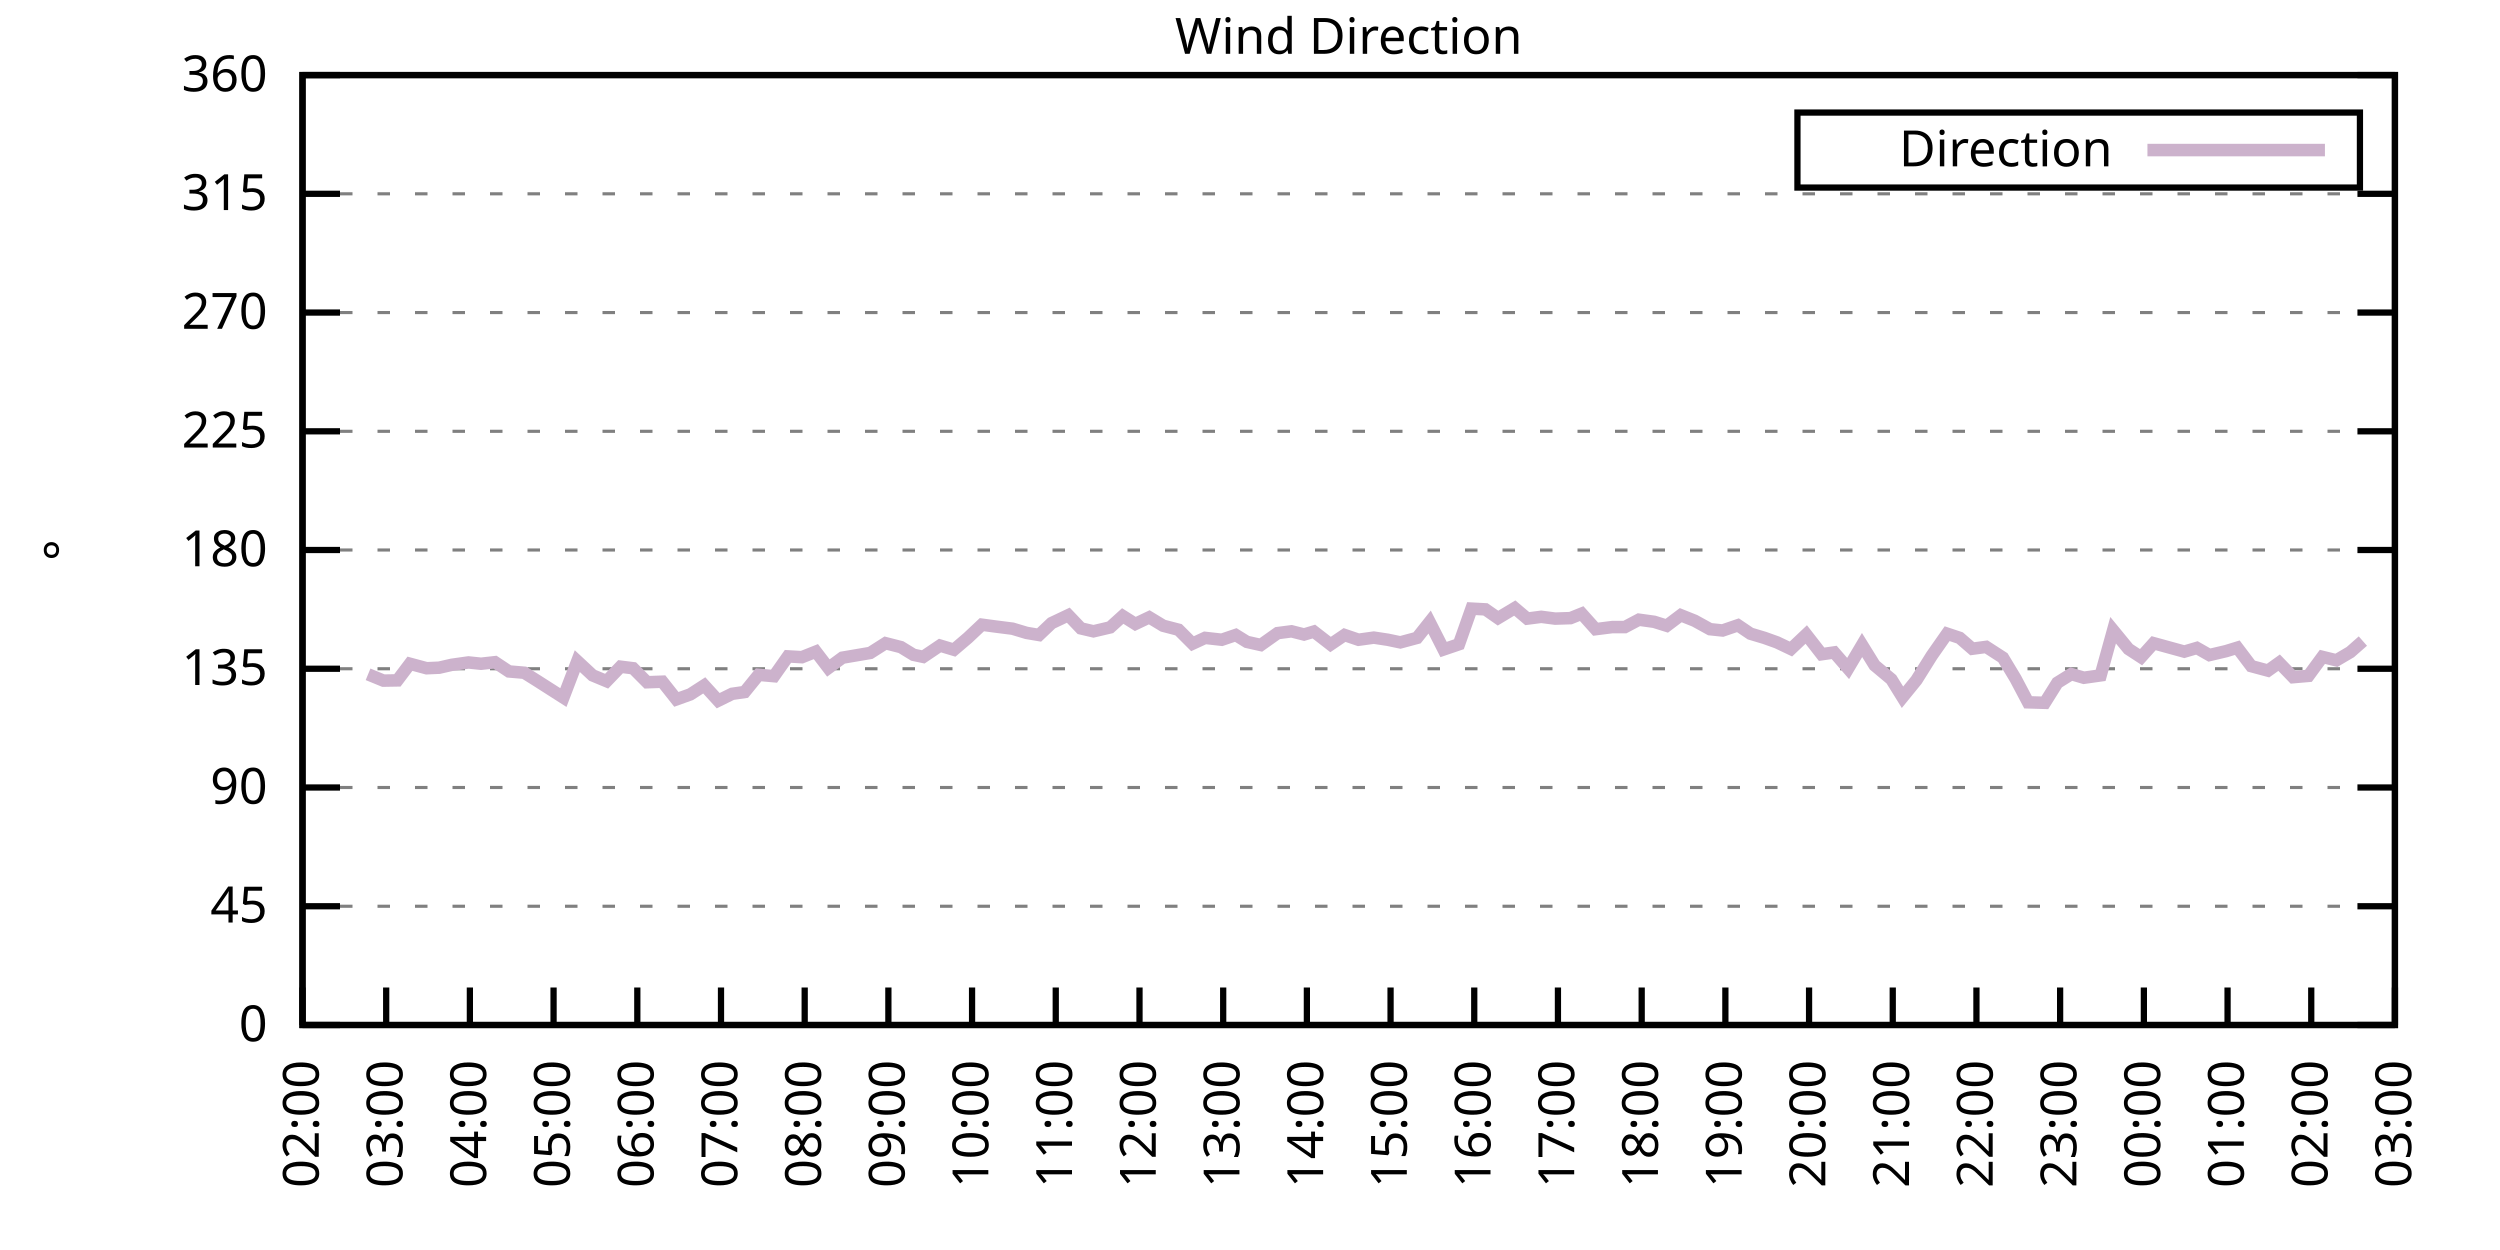
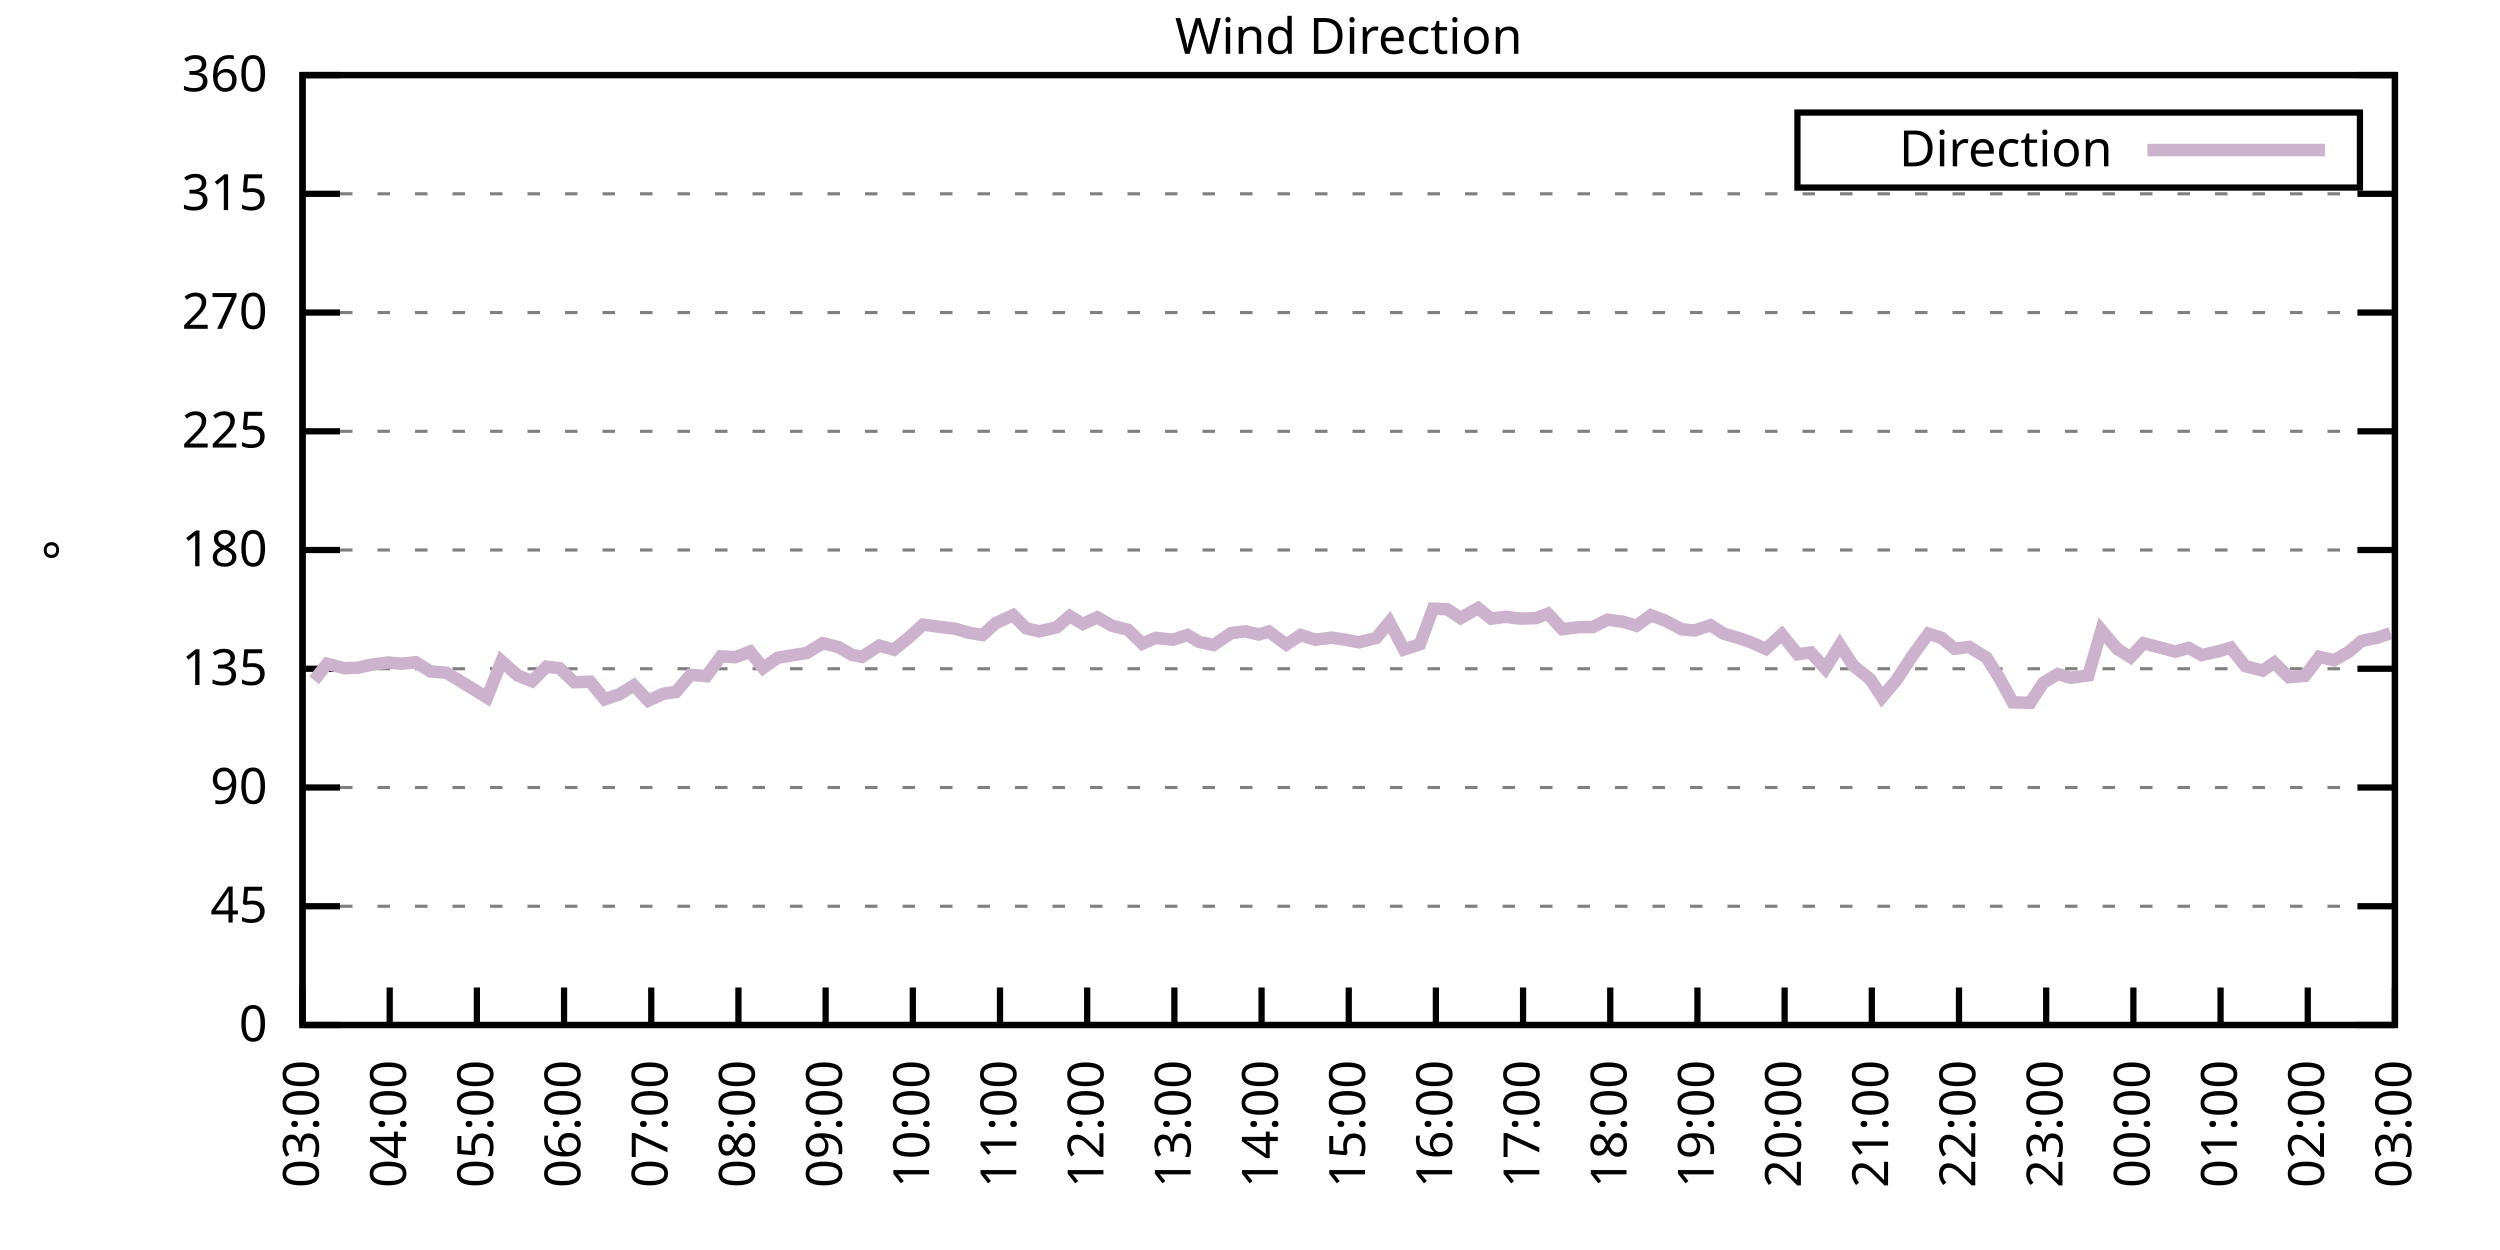
<svg xmlns="http://www.w3.org/2000/svg" xmlns:xlink="http://www.w3.org/1999/xlink" width="400" height="200" viewBox="0 0 400 200">
  <g id="gnuplot_canvas">
    <rect x="0" y="0" width="400" height="200" fill="none" />
    <defs>
      <circle id="gpDot" r="0.5" stroke-width="0.5" stroke="currentColor" />
      <path id="gpPt0" stroke-width="0.333" stroke="currentColor" d="M-1,0 h2 M0,-1 v2" />
      <path id="gpPt1" stroke-width="0.333" stroke="currentColor" d="M-1,-1 L1,1 M1,-1 L-1,1" />
      <path id="gpPt2" stroke-width="0.333" stroke="currentColor" d="M-1,0 L1,0 M0,-1 L0,1 M-1,-1 L1,1 M-1,1 L1,-1" />
      <rect id="gpPt3" stroke-width="0.333" stroke="currentColor" x="-1" y="-1" width="2" height="2" />
      <rect id="gpPt4" stroke-width="0.333" stroke="currentColor" fill="currentColor" x="-1" y="-1" width="2" height="2" />
      <circle id="gpPt5" stroke-width="0.333" stroke="currentColor" cx="0" cy="0" r="1" />
      <use xlink:href="#gpPt5" id="gpPt6" fill="currentColor" stroke="none" />
      <path id="gpPt7" stroke-width="0.333" stroke="currentColor" d="M0,-1.33 L-1.33,0.67 L1.33,0.67 z" />
      <use xlink:href="#gpPt7" id="gpPt8" fill="currentColor" stroke="none" />
      <use xlink:href="#gpPt7" id="gpPt9" stroke="currentColor" transform="rotate(180)" />
      <use xlink:href="#gpPt9" id="gpPt10" fill="currentColor" stroke="none" />
      <use xlink:href="#gpPt3" id="gpPt11" stroke="currentColor" transform="rotate(45)" />
      <use xlink:href="#gpPt11" id="gpPt12" fill="currentColor" stroke="none" />
      <path id="gpPt13" stroke-width="0.333" stroke="currentColor" d="M0,1.330 L1.265,0.411 L0.782,-1.067 L-0.782,-1.076 L-1.265,0.411 z" />
      <use xlink:href="#gpPt13" id="gpPt14" fill="currentColor" stroke="none" />
      <filter id="textbox" filterUnits="objectBoundingBox" x="0" y="0" height="1" width="1">
        <feFlood flood-color="white" flood-opacity="1" result="bgnd" />
        <feComposite in="SourceGraphic" in2="bgnd" operator="atop" />
      </filter>
      <filter id="greybox" filterUnits="objectBoundingBox" x="0" y="0" height="1" width="1">
        <feFlood flood-color="lightgrey" flood-opacity="1" result="grey" />
        <feComposite in="SourceGraphic" in2="grey" operator="atop" />
      </filter>
    </defs>
    <g fill="none" color="white" stroke="currentColor" stroke-width="1.00" stroke-linecap="butt" stroke-linejoin="miter">
</g>
    <g fill="none" color="black" stroke="currentColor" stroke-width="1.00" stroke-linecap="butt" stroke-linejoin="miter">
      <g stroke="none" shape-rendering="crispEdges">
        <polygon fill="rgb(255, 255, 255)" points="48.40,164.00 383.18,164.00 383.18,12.02 48.40,12.02 " />
      </g>
    </g>
    <g fill="none" color="black" stroke="currentColor" stroke-width="1.00" stroke-linecap="butt" stroke-linejoin="miter">
</g>
    <g fill="none" color="black" stroke="black" stroke-width="0.50" stroke-linecap="butt" stroke-linejoin="miter">
</g>
    <g fill="none" color="gray" stroke="currentColor" stroke-width="0.50" stroke-linecap="butt" stroke-linejoin="miter">
      <path stroke="gray" stroke-dasharray="2,4" class="gridline" d="M48.40,164.00 L383.19,164.00  " />
    </g>
    <g fill="none" color="gray" stroke="gray" stroke-width="1.00" stroke-linecap="butt" stroke-linejoin="miter">
</g>
    <g fill="none" color="black" stroke="currentColor" stroke-width="1.00" stroke-linecap="butt" stroke-linejoin="miter">
      <path stroke="black" d="M48.40,164.00 L54.40,164.00 M383.19,164.00 L377.19,164.00  " />
      <g transform="translate(42.80,166.60)" stroke="none" fill="black" font-family="Sans" font-size="8.00" text-anchor="end">
        <text>
          <tspan font-family="Sans"> 0</tspan>
        </text>
      </g>
    </g>
    <g fill="none" color="black" stroke="currentColor" stroke-width="1.00" stroke-linecap="butt" stroke-linejoin="miter">
</g>
    <g fill="none" color="black" stroke="black" stroke-width="0.50" stroke-linecap="butt" stroke-linejoin="miter">
</g>
    <g fill="none" color="gray" stroke="currentColor" stroke-width="0.50" stroke-linecap="butt" stroke-linejoin="miter">
      <path stroke="gray" stroke-dasharray="2,4" class="gridline" d="M48.40,145.00 L383.19,145.00  " />
    </g>
    <g fill="none" color="gray" stroke="gray" stroke-width="1.00" stroke-linecap="butt" stroke-linejoin="miter">
</g>
    <g fill="none" color="black" stroke="currentColor" stroke-width="1.00" stroke-linecap="butt" stroke-linejoin="miter">
      <path stroke="black" d="M48.40,145.00 L54.40,145.00 M383.19,145.00 L377.19,145.00  " />
      <g transform="translate(42.80,147.60)" stroke="none" fill="black" font-family="Sans" font-size="8.00" text-anchor="end">
        <text>
          <tspan font-family="Sans"> 45</tspan>
        </text>
      </g>
    </g>
    <g fill="none" color="black" stroke="currentColor" stroke-width="1.00" stroke-linecap="butt" stroke-linejoin="miter">
</g>
    <g fill="none" color="black" stroke="black" stroke-width="0.50" stroke-linecap="butt" stroke-linejoin="miter">
</g>
    <g fill="none" color="gray" stroke="currentColor" stroke-width="0.50" stroke-linecap="butt" stroke-linejoin="miter">
      <path stroke="gray" stroke-dasharray="2,4" class="gridline" d="M48.40,126.00 L383.19,126.00  " />
    </g>
    <g fill="none" color="gray" stroke="gray" stroke-width="1.00" stroke-linecap="butt" stroke-linejoin="miter">
</g>
    <g fill="none" color="black" stroke="currentColor" stroke-width="1.00" stroke-linecap="butt" stroke-linejoin="miter">
      <path stroke="black" d="M48.40,126.00 L54.40,126.00 M383.19,126.00 L377.19,126.00  " />
      <g transform="translate(42.80,128.60)" stroke="none" fill="black" font-family="Sans" font-size="8.00" text-anchor="end">
        <text>
          <tspan font-family="Sans"> 90</tspan>
        </text>
      </g>
    </g>
    <g fill="none" color="black" stroke="currentColor" stroke-width="1.00" stroke-linecap="butt" stroke-linejoin="miter">
</g>
    <g fill="none" color="black" stroke="black" stroke-width="0.50" stroke-linecap="butt" stroke-linejoin="miter">
</g>
    <g fill="none" color="gray" stroke="currentColor" stroke-width="0.50" stroke-linecap="butt" stroke-linejoin="miter">
      <path stroke="gray" stroke-dasharray="2,4" class="gridline" d="M48.40,107.00 L383.19,107.00  " />
    </g>
    <g fill="none" color="gray" stroke="gray" stroke-width="1.00" stroke-linecap="butt" stroke-linejoin="miter">
</g>
    <g fill="none" color="black" stroke="currentColor" stroke-width="1.00" stroke-linecap="butt" stroke-linejoin="miter">
      <path stroke="black" d="M48.40,107.00 L54.40,107.00 M383.19,107.00 L377.19,107.00  " />
      <g transform="translate(42.80,109.60)" stroke="none" fill="black" font-family="Sans" font-size="8.00" text-anchor="end">
        <text>
          <tspan font-family="Sans"> 135</tspan>
        </text>
      </g>
    </g>
    <g fill="none" color="black" stroke="currentColor" stroke-width="1.00" stroke-linecap="butt" stroke-linejoin="miter">
</g>
    <g fill="none" color="black" stroke="black" stroke-width="0.50" stroke-linecap="butt" stroke-linejoin="miter">
</g>
    <g fill="none" color="gray" stroke="currentColor" stroke-width="0.50" stroke-linecap="butt" stroke-linejoin="miter">
      <path stroke="gray" stroke-dasharray="2,4" class="gridline" d="M48.40,88.00 L383.19,88.00  " />
    </g>
    <g fill="none" color="gray" stroke="gray" stroke-width="1.00" stroke-linecap="butt" stroke-linejoin="miter">
</g>
    <g fill="none" color="black" stroke="currentColor" stroke-width="1.00" stroke-linecap="butt" stroke-linejoin="miter">
      <path stroke="black" d="M48.40,88.00 L54.40,88.00 M383.19,88.00 L377.19,88.00  " />
      <g transform="translate(42.80,90.60)" stroke="none" fill="black" font-family="Sans" font-size="8.00" text-anchor="end">
        <text>
          <tspan font-family="Sans"> 180</tspan>
        </text>
      </g>
    </g>
    <g fill="none" color="black" stroke="currentColor" stroke-width="1.00" stroke-linecap="butt" stroke-linejoin="miter">
</g>
    <g fill="none" color="black" stroke="black" stroke-width="0.50" stroke-linecap="butt" stroke-linejoin="miter">
</g>
    <g fill="none" color="gray" stroke="currentColor" stroke-width="0.50" stroke-linecap="butt" stroke-linejoin="miter">
      <path stroke="gray" stroke-dasharray="2,4" class="gridline" d="M48.40,69.01 L383.19,69.01  " />
    </g>
    <g fill="none" color="gray" stroke="gray" stroke-width="1.00" stroke-linecap="butt" stroke-linejoin="miter">
</g>
    <g fill="none" color="black" stroke="currentColor" stroke-width="1.00" stroke-linecap="butt" stroke-linejoin="miter">
      <path stroke="black" d="M48.40,69.01 L54.40,69.01 M383.19,69.01 L377.19,69.01  " />
      <g transform="translate(42.80,71.61)" stroke="none" fill="black" font-family="Sans" font-size="8.00" text-anchor="end">
        <text>
          <tspan font-family="Sans"> 225</tspan>
        </text>
      </g>
    </g>
    <g fill="none" color="black" stroke="currentColor" stroke-width="1.00" stroke-linecap="butt" stroke-linejoin="miter">
</g>
    <g fill="none" color="black" stroke="black" stroke-width="0.50" stroke-linecap="butt" stroke-linejoin="miter">
</g>
    <g fill="none" color="gray" stroke="currentColor" stroke-width="0.50" stroke-linecap="butt" stroke-linejoin="miter">
      <path stroke="gray" stroke-dasharray="2,4" class="gridline" d="M48.40,50.01 L383.19,50.01  " />
    </g>
    <g fill="none" color="gray" stroke="gray" stroke-width="1.00" stroke-linecap="butt" stroke-linejoin="miter">
</g>
    <g fill="none" color="black" stroke="currentColor" stroke-width="1.00" stroke-linecap="butt" stroke-linejoin="miter">
      <path stroke="black" d="M48.40,50.01 L54.40,50.01 M383.19,50.01 L377.19,50.01  " />
      <g transform="translate(42.80,52.61)" stroke="none" fill="black" font-family="Sans" font-size="8.00" text-anchor="end">
        <text>
          <tspan font-family="Sans"> 270</tspan>
        </text>
      </g>
    </g>
    <g fill="none" color="black" stroke="currentColor" stroke-width="1.00" stroke-linecap="butt" stroke-linejoin="miter">
</g>
    <g fill="none" color="black" stroke="black" stroke-width="0.50" stroke-linecap="butt" stroke-linejoin="miter">
</g>
    <g fill="none" color="gray" stroke="currentColor" stroke-width="0.50" stroke-linecap="butt" stroke-linejoin="miter">
      <path stroke="gray" stroke-dasharray="2,4" class="gridline" d="M48.40,31.01 L383.19,31.01  " />
    </g>
    <g fill="none" color="gray" stroke="gray" stroke-width="1.00" stroke-linecap="butt" stroke-linejoin="miter">
</g>
    <g fill="none" color="black" stroke="currentColor" stroke-width="1.00" stroke-linecap="butt" stroke-linejoin="miter">
      <path stroke="black" d="M48.40,31.01 L54.40,31.01 M383.19,31.01 L377.19,31.01  " />
      <g transform="translate(42.80,33.61)" stroke="none" fill="black" font-family="Sans" font-size="8.00" text-anchor="end">
        <text>
          <tspan font-family="Sans"> 315</tspan>
        </text>
      </g>
    </g>
    <g fill="none" color="black" stroke="currentColor" stroke-width="1.00" stroke-linecap="butt" stroke-linejoin="miter">
</g>
    <g fill="none" color="black" stroke="black" stroke-width="0.50" stroke-linecap="butt" stroke-linejoin="miter">
</g>
    <g fill="none" color="gray" stroke="currentColor" stroke-width="0.50" stroke-linecap="butt" stroke-linejoin="miter">
      <path stroke="gray" stroke-dasharray="2,4" class="gridline" d="M48.40,12.01 L383.19,12.01  " />
    </g>
    <g fill="none" color="gray" stroke="gray" stroke-width="1.00" stroke-linecap="butt" stroke-linejoin="miter">
</g>
    <g fill="none" color="black" stroke="currentColor" stroke-width="1.00" stroke-linecap="butt" stroke-linejoin="miter">
      <path stroke="black" d="M48.40,12.01 L54.40,12.01 M383.19,12.01 L377.19,12.01  " />
      <g transform="translate(42.80,14.61)" stroke="none" fill="black" font-family="Sans" font-size="8.00" text-anchor="end">
        <text>
          <tspan font-family="Sans"> 360</tspan>
        </text>
      </g>
    </g>
    <g fill="none" color="black" stroke="currentColor" stroke-width="1.00" stroke-linecap="butt" stroke-linejoin="miter">
      <path stroke="black" d="M48.40,164.00 L48.40,158.00  " />
      <g transform="translate(51.00,169.60) rotate(270.00)" stroke="none" fill="black" font-family="Sans" font-size="8.00" text-anchor="end">
        <text>
-           <tspan font-family="Sans">02:00</tspan>
-         </text>
-       </g>
-     </g>
-     <g fill="none" color="black" stroke="currentColor" stroke-width="1.00" stroke-linecap="butt" stroke-linejoin="miter">
-       <path stroke="black" d="M61.79,164.00 L61.79,158.00  " />
-       <g transform="translate(64.39,169.60) rotate(270.00)" stroke="none" fill="black" font-family="Sans" font-size="8.00" text-anchor="end">
-         <text>
          <tspan font-family="Sans">03:00</tspan>
        </text>
      </g>
    </g>
    <g fill="none" color="black" stroke="currentColor" stroke-width="1.00" stroke-linecap="butt" stroke-linejoin="miter">
-       <path stroke="black" d="M75.18,164.00 L75.18,158.00  " />
-       <g transform="translate(77.78,169.60) rotate(270.00)" stroke="none" fill="black" font-family="Sans" font-size="8.00" text-anchor="end">
+       <path stroke="black" d="M62.35,164.00 L62.35,158.00  " />
+       <g transform="translate(64.95,169.60) rotate(270.00)" stroke="none" fill="black" font-family="Sans" font-size="8.00" text-anchor="end">
        <text>
          <tspan font-family="Sans">04:00</tspan>
        </text>
      </g>
    </g>
    <g fill="none" color="black" stroke="currentColor" stroke-width="1.00" stroke-linecap="butt" stroke-linejoin="miter">
-       <path stroke="black" d="M88.57,164.00 L88.57,158.00  " />
-       <g transform="translate(91.17,169.60) rotate(270.00)" stroke="none" fill="black" font-family="Sans" font-size="8.00" text-anchor="end">
+       <path stroke="black" d="M76.30,164.00 L76.30,158.00  " />
+       <g transform="translate(78.90,169.60) rotate(270.00)" stroke="none" fill="black" font-family="Sans" font-size="8.00" text-anchor="end">
        <text>
          <tspan font-family="Sans">05:00</tspan>
        </text>
      </g>
    </g>
    <g fill="none" color="black" stroke="currentColor" stroke-width="1.00" stroke-linecap="butt" stroke-linejoin="miter">
-       <path stroke="black" d="M101.97,164.00 L101.97,158.00  " />
-       <g transform="translate(104.57,169.60) rotate(270.00)" stroke="none" fill="black" font-family="Sans" font-size="8.00" text-anchor="end">
+       <path stroke="black" d="M90.25,164.00 L90.25,158.00  " />
+       <g transform="translate(92.85,169.60) rotate(270.00)" stroke="none" fill="black" font-family="Sans" font-size="8.00" text-anchor="end">
        <text>
          <tspan font-family="Sans">06:00</tspan>
        </text>
      </g>
    </g>
    <g fill="none" color="black" stroke="currentColor" stroke-width="1.00" stroke-linecap="butt" stroke-linejoin="miter">
-       <path stroke="black" d="M115.36,164.00 L115.36,158.00  " />
-       <g transform="translate(117.96,169.60) rotate(270.00)" stroke="none" fill="black" font-family="Sans" font-size="8.00" text-anchor="end">
+       <path stroke="black" d="M104.20,164.00 L104.20,158.00  " />
+       <g transform="translate(106.80,169.60) rotate(270.00)" stroke="none" fill="black" font-family="Sans" font-size="8.00" text-anchor="end">
        <text>
          <tspan font-family="Sans">07:00</tspan>
        </text>
      </g>
    </g>
    <g fill="none" color="black" stroke="currentColor" stroke-width="1.00" stroke-linecap="butt" stroke-linejoin="miter">
-       <path stroke="black" d="M128.75,164.00 L128.75,158.00  " />
-       <g transform="translate(131.35,169.60) rotate(270.00)" stroke="none" fill="black" font-family="Sans" font-size="8.00" text-anchor="end">
+       <path stroke="black" d="M118.15,164.00 L118.15,158.00  " />
+       <g transform="translate(120.75,169.60) rotate(270.00)" stroke="none" fill="black" font-family="Sans" font-size="8.00" text-anchor="end">
        <text>
          <tspan font-family="Sans">08:00</tspan>
        </text>
      </g>
    </g>
    <g fill="none" color="black" stroke="currentColor" stroke-width="1.00" stroke-linecap="butt" stroke-linejoin="miter">
-       <path stroke="black" d="M142.14,164.00 L142.14,158.00  " />
-       <g transform="translate(144.74,169.60) rotate(270.00)" stroke="none" fill="black" font-family="Sans" font-size="8.00" text-anchor="end">
+       <path stroke="black" d="M132.10,164.00 L132.10,158.00  " />
+       <g transform="translate(134.70,169.60) rotate(270.00)" stroke="none" fill="black" font-family="Sans" font-size="8.00" text-anchor="end">
        <text>
          <tspan font-family="Sans">09:00</tspan>
        </text>
      </g>
    </g>
    <g fill="none" color="black" stroke="currentColor" stroke-width="1.00" stroke-linecap="butt" stroke-linejoin="miter">
-       <path stroke="black" d="M155.53,164.00 L155.53,158.00  " />
-       <g transform="translate(158.13,169.60) rotate(270.00)" stroke="none" fill="black" font-family="Sans" font-size="8.00" text-anchor="end">
+       <path stroke="black" d="M146.05,164.00 L146.05,158.00  " />
+       <g transform="translate(148.65,169.60) rotate(270.00)" stroke="none" fill="black" font-family="Sans" font-size="8.00" text-anchor="end">
        <text>
          <tspan font-family="Sans">10:00</tspan>
        </text>
      </g>
    </g>
    <g fill="none" color="black" stroke="currentColor" stroke-width="1.00" stroke-linecap="butt" stroke-linejoin="miter">
-       <path stroke="black" d="M168.92,164.00 L168.92,158.00  " />
-       <g transform="translate(171.52,169.60) rotate(270.00)" stroke="none" fill="black" font-family="Sans" font-size="8.00" text-anchor="end">
+       <path stroke="black" d="M160.00,164.00 L160.00,158.00  " />
+       <g transform="translate(162.60,169.60) rotate(270.00)" stroke="none" fill="black" font-family="Sans" font-size="8.00" text-anchor="end">
        <text>
          <tspan font-family="Sans">11:00</tspan>
        </text>
      </g>
    </g>
    <g fill="none" color="black" stroke="currentColor" stroke-width="1.00" stroke-linecap="butt" stroke-linejoin="miter">
-       <path stroke="black" d="M182.32,164.00 L182.32,158.00  " />
-       <g transform="translate(184.92,169.60) rotate(270.00)" stroke="none" fill="black" font-family="Sans" font-size="8.00" text-anchor="end">
+       <path stroke="black" d="M173.95,164.00 L173.95,158.00  " />
+       <g transform="translate(176.55,169.60) rotate(270.00)" stroke="none" fill="black" font-family="Sans" font-size="8.00" text-anchor="end">
        <text>
          <tspan font-family="Sans">12:00</tspan>
        </text>
      </g>
    </g>
    <g fill="none" color="black" stroke="currentColor" stroke-width="1.00" stroke-linecap="butt" stroke-linejoin="miter">
-       <path stroke="black" d="M195.71,164.00 L195.71,158.00  " />
-       <g transform="translate(198.31,169.60) rotate(270.00)" stroke="none" fill="black" font-family="Sans" font-size="8.00" text-anchor="end">
+       <path stroke="black" d="M187.90,164.00 L187.90,158.00  " />
+       <g transform="translate(190.50,169.60) rotate(270.00)" stroke="none" fill="black" font-family="Sans" font-size="8.00" text-anchor="end">
        <text>
          <tspan font-family="Sans">13:00</tspan>
        </text>
      </g>
    </g>
    <g fill="none" color="black" stroke="currentColor" stroke-width="1.00" stroke-linecap="butt" stroke-linejoin="miter">
-       <path stroke="black" d="M209.10,164.00 L209.10,158.00  " />
-       <g transform="translate(211.70,169.60) rotate(270.00)" stroke="none" fill="black" font-family="Sans" font-size="8.00" text-anchor="end">
+       <path stroke="black" d="M201.85,164.00 L201.85,158.00  " />
+       <g transform="translate(204.45,169.60) rotate(270.00)" stroke="none" fill="black" font-family="Sans" font-size="8.00" text-anchor="end">
        <text>
          <tspan font-family="Sans">14:00</tspan>
        </text>
      </g>
    </g>
    <g fill="none" color="black" stroke="currentColor" stroke-width="1.00" stroke-linecap="butt" stroke-linejoin="miter">
-       <path stroke="black" d="M222.49,164.00 L222.49,158.00  " />
-       <g transform="translate(225.09,169.60) rotate(270.00)" stroke="none" fill="black" font-family="Sans" font-size="8.00" text-anchor="end">
+       <path stroke="black" d="M215.80,164.00 L215.80,158.00  " />
+       <g transform="translate(218.40,169.60) rotate(270.00)" stroke="none" fill="black" font-family="Sans" font-size="8.00" text-anchor="end">
        <text>
          <tspan font-family="Sans">15:00</tspan>
        </text>
      </g>
    </g>
    <g fill="none" color="black" stroke="currentColor" stroke-width="1.00" stroke-linecap="butt" stroke-linejoin="miter">
-       <path stroke="black" d="M235.88,164.00 L235.88,158.00  " />
-       <g transform="translate(238.48,169.60) rotate(270.00)" stroke="none" fill="black" font-family="Sans" font-size="8.00" text-anchor="end">
+       <path stroke="black" d="M229.74,164.00 L229.74,158.00  " />
+       <g transform="translate(232.34,169.60) rotate(270.00)" stroke="none" fill="black" font-family="Sans" font-size="8.00" text-anchor="end">
        <text>
          <tspan font-family="Sans">16:00</tspan>
        </text>
      </g>
    </g>
    <g fill="none" color="black" stroke="currentColor" stroke-width="1.00" stroke-linecap="butt" stroke-linejoin="miter">
-       <path stroke="black" d="M249.27,164.00 L249.27,158.00  " />
-       <g transform="translate(251.87,169.60) rotate(270.00)" stroke="none" fill="black" font-family="Sans" font-size="8.00" text-anchor="end">
+       <path stroke="black" d="M243.69,164.00 L243.69,158.00  " />
+       <g transform="translate(246.29,169.60) rotate(270.00)" stroke="none" fill="black" font-family="Sans" font-size="8.00" text-anchor="end">
        <text>
          <tspan font-family="Sans">17:00</tspan>
        </text>
      </g>
    </g>
    <g fill="none" color="black" stroke="currentColor" stroke-width="1.00" stroke-linecap="butt" stroke-linejoin="miter">
-       <path stroke="black" d="M262.67,164.00 L262.67,158.00  " />
-       <g transform="translate(265.27,169.60) rotate(270.00)" stroke="none" fill="black" font-family="Sans" font-size="8.00" text-anchor="end">
+       <path stroke="black" d="M257.64,164.00 L257.64,158.00  " />
+       <g transform="translate(260.24,169.60) rotate(270.00)" stroke="none" fill="black" font-family="Sans" font-size="8.00" text-anchor="end">
        <text>
          <tspan font-family="Sans">18:00</tspan>
        </text>
      </g>
    </g>
    <g fill="none" color="black" stroke="currentColor" stroke-width="1.00" stroke-linecap="butt" stroke-linejoin="miter">
-       <path stroke="black" d="M276.06,164.00 L276.06,158.00  " />
-       <g transform="translate(278.66,169.60) rotate(270.00)" stroke="none" fill="black" font-family="Sans" font-size="8.00" text-anchor="end">
+       <path stroke="black" d="M271.59,164.00 L271.59,158.00  " />
+       <g transform="translate(274.19,169.60) rotate(270.00)" stroke="none" fill="black" font-family="Sans" font-size="8.00" text-anchor="end">
        <text>
          <tspan font-family="Sans">19:00</tspan>
        </text>
      </g>
    </g>
    <g fill="none" color="black" stroke="currentColor" stroke-width="1.00" stroke-linecap="butt" stroke-linejoin="miter">
-       <path stroke="black" d="M289.45,164.00 L289.45,158.00  " />
-       <g transform="translate(292.05,169.60) rotate(270.00)" stroke="none" fill="black" font-family="Sans" font-size="8.00" text-anchor="end">
+       <path stroke="black" d="M285.54,164.00 L285.54,158.00  " />
+       <g transform="translate(288.14,169.60) rotate(270.00)" stroke="none" fill="black" font-family="Sans" font-size="8.00" text-anchor="end">
        <text>
          <tspan font-family="Sans">20:00</tspan>
        </text>
      </g>
    </g>
    <g fill="none" color="black" stroke="currentColor" stroke-width="1.00" stroke-linecap="butt" stroke-linejoin="miter">
-       <path stroke="black" d="M302.84,164.00 L302.84,158.00  " />
-       <g transform="translate(305.44,169.60) rotate(270.00)" stroke="none" fill="black" font-family="Sans" font-size="8.00" text-anchor="end">
+       <path stroke="black" d="M299.49,164.00 L299.49,158.00  " />
+       <g transform="translate(302.09,169.60) rotate(270.00)" stroke="none" fill="black" font-family="Sans" font-size="8.00" text-anchor="end">
        <text>
          <tspan font-family="Sans">21:00</tspan>
        </text>
      </g>
    </g>
    <g fill="none" color="black" stroke="currentColor" stroke-width="1.00" stroke-linecap="butt" stroke-linejoin="miter">
-       <path stroke="black" d="M316.23,164.00 L316.23,158.00  " />
-       <g transform="translate(318.83,169.60) rotate(270.00)" stroke="none" fill="black" font-family="Sans" font-size="8.00" text-anchor="end">
+       <path stroke="black" d="M313.44,164.00 L313.44,158.00  " />
+       <g transform="translate(316.04,169.60) rotate(270.00)" stroke="none" fill="black" font-family="Sans" font-size="8.00" text-anchor="end">
        <text>
          <tspan font-family="Sans">22:00</tspan>
        </text>
      </g>
    </g>
    <g fill="none" color="black" stroke="currentColor" stroke-width="1.00" stroke-linecap="butt" stroke-linejoin="miter">
-       <path stroke="black" d="M329.62,164.00 L329.62,158.00  " />
-       <g transform="translate(332.22,169.60) rotate(270.00)" stroke="none" fill="black" font-family="Sans" font-size="8.00" text-anchor="end">
+       <path stroke="black" d="M327.39,164.00 L327.39,158.00  " />
+       <g transform="translate(329.99,169.60) rotate(270.00)" stroke="none" fill="black" font-family="Sans" font-size="8.00" text-anchor="end">
        <text>
          <tspan font-family="Sans">23:00</tspan>
        </text>
      </g>
    </g>
    <g fill="none" color="black" stroke="currentColor" stroke-width="1.00" stroke-linecap="butt" stroke-linejoin="miter">
-       <path stroke="black" d="M343.02,164.00 L343.02,158.00  " />
-       <g transform="translate(345.62,169.60) rotate(270.00)" stroke="none" fill="black" font-family="Sans" font-size="8.00" text-anchor="end">
+       <path stroke="black" d="M341.34,164.00 L341.34,158.00  " />
+       <g transform="translate(343.94,169.60) rotate(270.00)" stroke="none" fill="black" font-family="Sans" font-size="8.00" text-anchor="end">
        <text>
          <tspan font-family="Sans">00:00</tspan>
        </text>
      </g>
    </g>
    <g fill="none" color="black" stroke="currentColor" stroke-width="1.00" stroke-linecap="butt" stroke-linejoin="miter">
-       <path stroke="black" d="M356.41,164.00 L356.41,158.00  " />
-       <g transform="translate(359.01,169.60) rotate(270.00)" stroke="none" fill="black" font-family="Sans" font-size="8.00" text-anchor="end">
+       <path stroke="black" d="M355.29,164.00 L355.29,158.00  " />
+       <g transform="translate(357.89,169.60) rotate(270.00)" stroke="none" fill="black" font-family="Sans" font-size="8.00" text-anchor="end">
        <text>
          <tspan font-family="Sans">01:00</tspan>
        </text>
      </g>
    </g>
    <g fill="none" color="black" stroke="currentColor" stroke-width="1.00" stroke-linecap="butt" stroke-linejoin="miter">
-       <path stroke="black" d="M369.80,164.00 L369.80,158.00  " />
-       <g transform="translate(372.40,169.60) rotate(270.00)" stroke="none" fill="black" font-family="Sans" font-size="8.00" text-anchor="end">
+       <path stroke="black" d="M369.24,164.00 L369.24,158.00  " />
+       <g transform="translate(371.84,169.60) rotate(270.00)" stroke="none" fill="black" font-family="Sans" font-size="8.00" text-anchor="end">
        <text>
          <tspan font-family="Sans">02:00</tspan>
        </text>
      </g>
    </g>
    <g fill="none" color="black" stroke="currentColor" stroke-width="1.00" stroke-linecap="butt" stroke-linejoin="miter">
      <path stroke="black" d="M383.19,164.00 L383.19,158.00  " />
      <g transform="translate(385.79,169.60) rotate(270.00)" stroke="none" fill="black" font-family="Sans" font-size="8.00" text-anchor="end">
        <text>
          <tspan font-family="Sans">03:00</tspan>
        </text>
      </g>
    </g>
    <g fill="none" color="black" stroke="currentColor" stroke-width="1.00" stroke-linecap="butt" stroke-linejoin="miter">
</g>
    <g fill="none" color="black" stroke="currentColor" stroke-width="1.00" stroke-linecap="butt" stroke-linejoin="miter">
      <path stroke="black" d="M48.40,12.01 L48.40,164.00 L383.19,164.00 L383.19,12.01 L48.40,12.01 Z  " />
    </g>
    <g fill="none" color="black" stroke="currentColor" stroke-width="1.00" stroke-linecap="butt" stroke-linejoin="miter">
</g>
    <g fill="none" color="black" stroke="currentColor" stroke-width="1.00" stroke-linecap="butt" stroke-linejoin="miter">
      <path stroke="black" d="M287.59,30.01 L287.59,18.01 L377.59,18.01 L377.59,30.01 L287.59,30.01 Z  " />
    </g>
    <g id="Wind_direction_plot_1">
      <g fill="none" color="white" stroke="black" stroke-width="2.00" stroke-linecap="butt" stroke-linejoin="miter">
</g>
      <g fill="none" color="black" stroke="currentColor" stroke-width="2.00" stroke-linecap="butt" stroke-linejoin="miter">
        <g transform="translate(337.99,26.61)" stroke="none" fill="black" font-family="Sans" font-size="8.00" text-anchor="end">
          <text>
            <tspan font-family="Sans">Direction</tspan>
          </text>
        </g>
      </g>
      <g fill="none" color="black" stroke="currentColor" stroke-width="2.00" stroke-linecap="butt" stroke-linejoin="miter">
-         <path stroke="rgb(204, 178, 204)" d="M343.59,24.01 L371.99,24.01 M58.89,107.89 L61.35,108.90 L63.58,108.86 L65.59,106.20 L68.26,106.92 L70.27,106.83   L72.28,106.37 L74.96,105.99 L76.97,106.20 L79.20,105.95 L81.43,107.43 L83.89,107.64 L85.90,108.90 L90.14,111.61   L92.37,105.78 L94.82,108.06 L97.06,108.99 L99.29,106.67 L101.30,106.92 L103.53,109.16 L105.98,109.07 L108.22,111.90   L110.45,111.10 L112.68,109.66 L114.91,112.11 L117.14,111.01 L119.15,110.72 L121.38,107.97 L123.84,108.19 L126.07,105.02   L128.30,105.15 L130.54,104.26 L132.54,106.88 L134.78,105.23 L139.24,104.47 L141.69,102.91 L144.15,103.54 L146.16,104.77   L147.72,105.10 L150.40,103.29 L152.63,103.96 L154.86,102.06 L157.10,99.95 L159.33,100.25 L162.01,100.59 L164.24,101.26   L166.25,101.60 L168.25,99.70 L170.93,98.43 L172.94,100.54 L174.95,101.01 L177.63,100.38 L179.64,98.56 L181.65,99.83   L183.88,98.77 L186.11,100.12 L188.57,100.76 L190.80,102.99 L192.81,102.06 L195.48,102.36 L197.72,101.60 L199.50,102.70   L201.73,103.20 L204.41,101.30 L206.64,101.01 L208.65,101.52 L210.22,101.05 L212.89,103.12 L215.13,101.60 L217.36,102.36   L219.81,102.02 L222.04,102.36 L224.05,102.78 L226.73,102.06 L228.74,99.53 L230.97,103.92 L233.43,103.08 L235.44,97.38   L237.67,97.50 L239.68,98.90 L242.36,97.29 L244.36,98.98 L246.60,98.69 L248.83,98.98 L251.28,98.90 L253.07,98.18   L255.30,100.67 L257.98,100.33 L259.99,100.33 L262.22,99.15 L264.67,99.49 L266.68,100.12 L268.92,98.43 L271.15,99.32   L273.60,100.67 L275.61,100.88 L278.07,100.04 L280.07,101.39 L282.31,102.06 L284.32,102.78 L286.55,103.84 L289.00,101.52   L291.46,104.68 L293.47,104.39 L295.70,106.96 L297.93,103.20 L299.94,106.45 L302.62,108.69 L304.40,111.56 L306.63,108.82   L309.09,104.89 L311.54,101.39 L313.55,102.06 L315.56,103.80 L317.79,103.50 L320.47,105.23 L322.48,108.57 L324.49,112.37   L327.17,112.45 L329.18,109.24 L331.41,107.85 L333.42,108.44 L336.10,108.06 L338.10,100.84 L340.56,103.84 L342.57,105.15   L344.58,102.91 L349.49,104.26 L351.50,103.67 L353.51,104.81 L356.18,104.18 L357.97,103.63 L360.20,106.58 L362.88,107.30   L364.66,106.03 L366.90,108.35 L369.35,108.14 L371.58,105.10 L373.82,105.65 L376.05,104.34 L378.06,102.57  " />
+         <path stroke="rgb(204, 178, 204)" d="M343.59,24.01 L371.99,24.01 M50.26,108.86 L52.35,106.20 L55.14,106.92 L57.23,106.83 L59.33,106.37 L62.12,105.99   L64.21,106.20 L66.53,105.95 L68.86,107.43 L71.42,107.64 L73.51,108.90 L77.93,111.61 L80.25,105.78 L82.81,108.06   L85.13,108.99 L87.46,106.67 L89.55,106.92 L91.88,109.16 L94.43,109.07 L96.76,111.90 L99.08,111.10 L101.41,109.66   L103.73,112.11 L106.06,111.01 L108.15,110.72 L110.48,107.97 L113.03,108.19 L115.36,105.02 L117.68,105.15 L120.01,104.26   L122.10,106.88 L124.43,105.23 L129.08,104.47 L131.63,102.91 L134.19,103.54 L136.28,104.77 L137.91,105.10 L140.70,103.29   L143.02,103.96 L145.35,102.06 L147.67,99.95 L150.00,100.25 L152.79,100.59 L155.11,101.26 L157.21,101.60 L159.30,99.70   L162.09,98.43 L164.18,100.54 L166.27,101.01 L169.06,100.38 L171.16,98.56 L173.25,99.83 L175.57,98.77 L177.90,100.12   L180.46,100.76 L182.78,102.99 L184.87,102.06 L187.66,102.36 L189.99,101.60 L191.85,102.70 L194.17,103.20 L196.96,101.30   L199.29,101.01 L201.38,101.52 L203.01,101.05 L205.80,103.12 L208.12,101.60 L210.45,102.36 L213.01,102.02 L215.33,102.36   L217.42,102.78 L220.21,102.06 L222.30,99.53 L224.63,103.92 L227.19,103.08 L229.28,97.38 L231.60,97.50 L233.70,98.90   L236.49,97.29 L238.58,98.98 L240.90,98.69 L243.23,98.98 L245.79,98.90 L247.65,98.18 L249.97,100.67 L252.76,100.33   L254.85,100.33 L257.18,99.15 L259.74,99.49 L261.83,100.12 L264.15,98.43 L266.48,99.32 L269.04,100.67 L271.13,100.88   L273.69,100.04 L275.78,101.39 L278.10,102.06 L280.20,102.78 L282.52,103.84 L285.08,101.52 L287.64,104.68 L289.73,104.39   L292.05,106.96 L294.38,103.20 L296.47,106.45 L299.26,108.69 L301.12,111.56 L303.44,108.82 L306.00,104.89 L308.56,101.39   L310.65,102.06 L312.74,103.80 L315.07,103.50 L317.86,105.23 L319.95,108.57 L322.04,112.37 L324.83,112.45 L326.93,109.24   L329.25,107.85 L331.34,108.44 L334.13,108.06 L336.23,100.84 L338.78,103.84 L340.88,105.15 L342.97,102.91 L348.08,104.26   L350.18,103.67 L352.27,104.81 L355.06,104.18 L356.92,103.63 L359.24,106.58 L362.03,107.30 L363.89,106.03 L366.22,108.35   L368.78,108.14 L371.10,105.10 L373.43,105.65 L375.75,104.34 L377.84,102.57 L380.40,102.02 L382.49,101.30  " />
      </g>
    </g>
    <g fill="none" color="black" stroke="currentColor" stroke-width="2.00" stroke-linecap="butt" stroke-linejoin="miter">
</g>
    <g fill="none" color="black" stroke="black" stroke-width="1.00" stroke-linecap="butt" stroke-linejoin="miter">
</g>
    <g fill="none" color="black" stroke="currentColor" stroke-width="1.00" stroke-linecap="butt" stroke-linejoin="miter">
      <path stroke="black" d="M48.40,12.01 L48.40,164.00 L383.19,164.00 L383.19,12.01 L48.40,12.01 Z  " />
      <g transform="translate(12.80,88.01) rotate(270.00)" stroke="none" fill="black" font-family="Sans" font-size="8.00" text-anchor="middle">
        <text>
          <tspan font-family="Sans">°</tspan>
        </text>
      </g>
    </g>
    <g fill="none" color="black" stroke="currentColor" stroke-width="1.00" stroke-linecap="butt" stroke-linejoin="miter">
</g>
    <g fill="none" color="black" stroke="currentColor" stroke-width="1.00" stroke-linecap="butt" stroke-linejoin="miter">
      <g transform="translate(215.79,8.61)" stroke="none" fill="black" font-family="Sans" font-size="8.00" text-anchor="middle">
        <text>
          <tspan font-family="Sans">Wind Direction</tspan>
        </text>
      </g>
    </g>
    <g fill="none" color="black" stroke="currentColor" stroke-width="1.00" stroke-linecap="butt" stroke-linejoin="miter">
</g>
  </g>
</svg>
